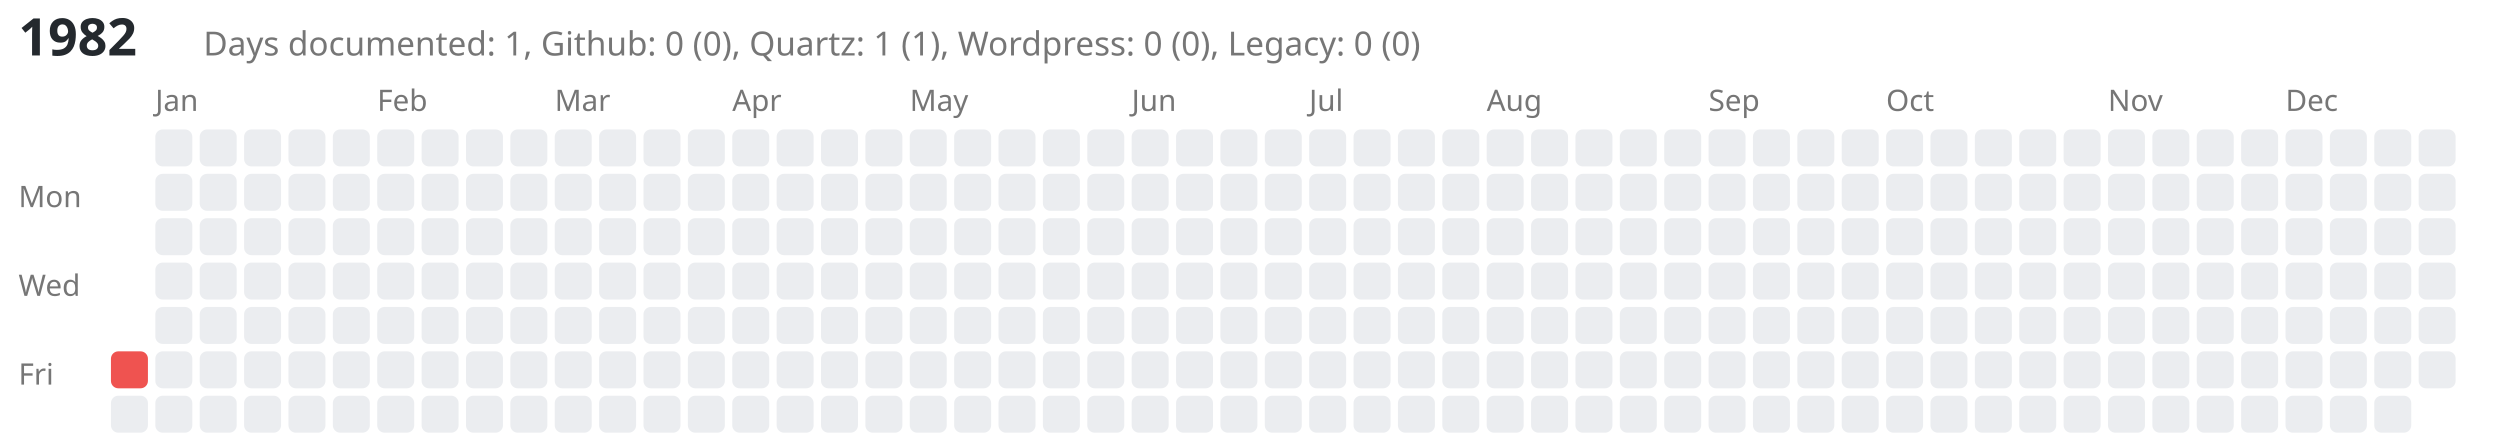
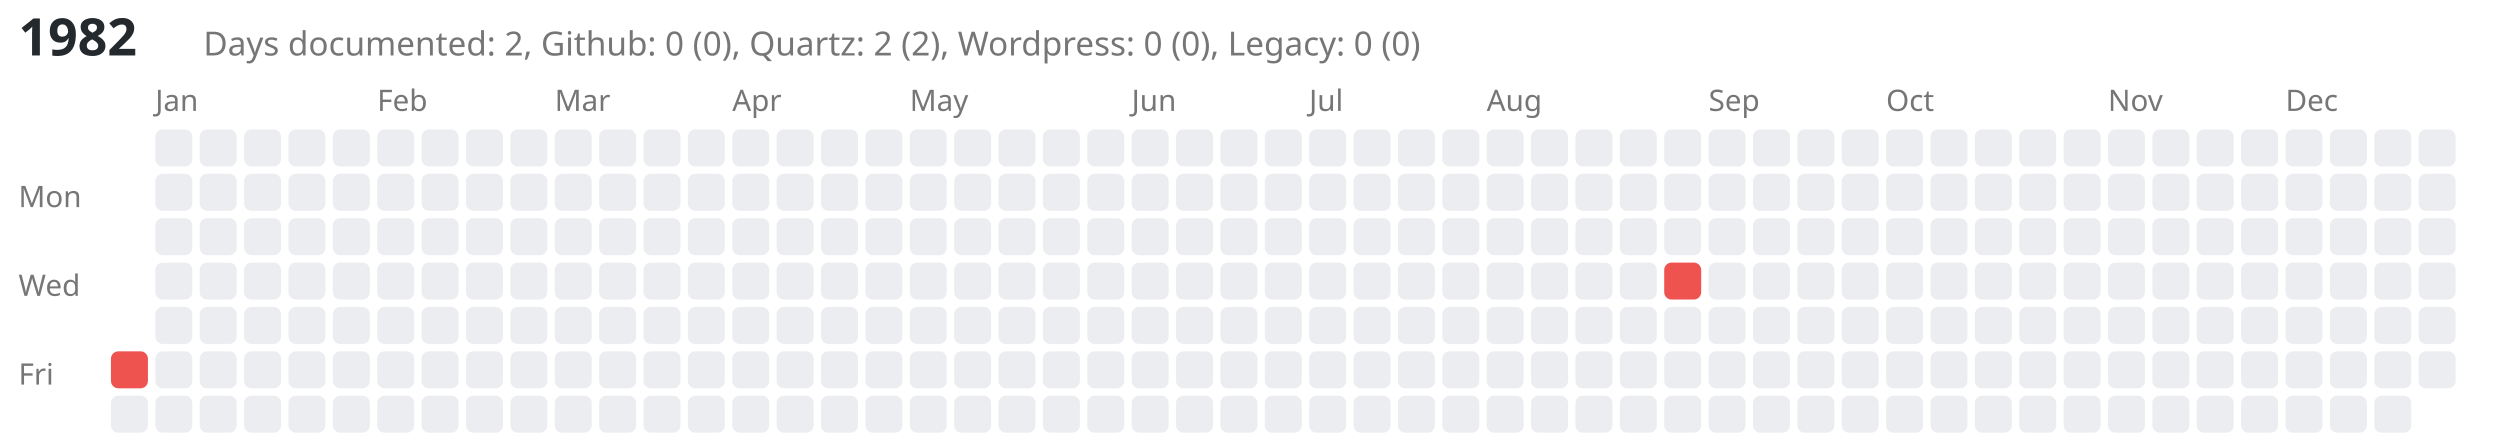
<svg xmlns="http://www.w3.org/2000/svg" viewBox="0 0 676 119" style="background-color: white;">
  <text x="5" y="15" font-family="sans-serif" font-size="14" font-weight="bold" fill="#24292e">1982</text>
-   <text x="55" y="15" font-family="sans-serif" font-size="9" fill="#767676">Days documented: 1, Github: 0 (0), Quartz: 1 (1), Wordpress: 0 (0), Legacy: 0 (0)</text>
+   <text x="55" y="15" font-family="sans-serif" font-size="9" fill="#767676">Days documented: 2, Github: 0 (0), Quartz: 2 (2), Wordpress: 0 (0), Legacy: 0 (0)</text>
  <text x="5" y="56" font-family="sans-serif" font-size="8" fill="#767676">Mon</text>
  <text x="5" y="80" font-family="sans-serif" font-size="8" fill="#767676">Wed</text>
  <text x="5" y="104" font-family="sans-serif" font-size="8" fill="#767676">Fri</text>
  <a href="https://kreier.github.io/quartz/Diary/1982">
    <rect class="day-cell" data-date="1982-01-01" x="30" y="95" width="10" height="10" fill="#ef5350" rx="2" ry="2" />
  </a>
  <rect class="day-cell" data-date="1982-01-02" x="30" y="107" width="10" height="10" fill="#ebedf0" rx="2" ry="2" />
  <text x="42" y="30" font-family="sans-serif" font-size="8" fill="#767676">Jan</text>
  <rect class="day-cell" data-date="1982-01-03" x="42" y="35" width="10" height="10" fill="#ebedf0" rx="2" ry="2" />
  <rect class="day-cell" data-date="1982-01-04" x="42" y="47" width="10" height="10" fill="#ebedf0" rx="2" ry="2" />
  <rect class="day-cell" data-date="1982-01-05" x="42" y="59" width="10" height="10" fill="#ebedf0" rx="2" ry="2" />
  <rect class="day-cell" data-date="1982-01-06" x="42" y="71" width="10" height="10" fill="#ebedf0" rx="2" ry="2" />
  <rect class="day-cell" data-date="1982-01-07" x="42" y="83" width="10" height="10" fill="#ebedf0" rx="2" ry="2" />
  <rect class="day-cell" data-date="1982-01-08" x="42" y="95" width="10" height="10" fill="#ebedf0" rx="2" ry="2" />
  <rect class="day-cell" data-date="1982-01-09" x="42" y="107" width="10" height="10" fill="#ebedf0" rx="2" ry="2" />
  <rect class="day-cell" data-date="1982-01-10" x="54" y="35" width="10" height="10" fill="#ebedf0" rx="2" ry="2" />
  <rect class="day-cell" data-date="1982-01-11" x="54" y="47" width="10" height="10" fill="#ebedf0" rx="2" ry="2" />
  <rect class="day-cell" data-date="1982-01-12" x="54" y="59" width="10" height="10" fill="#ebedf0" rx="2" ry="2" />
  <rect class="day-cell" data-date="1982-01-13" x="54" y="71" width="10" height="10" fill="#ebedf0" rx="2" ry="2" />
  <rect class="day-cell" data-date="1982-01-14" x="54" y="83" width="10" height="10" fill="#ebedf0" rx="2" ry="2" />
  <rect class="day-cell" data-date="1982-01-15" x="54" y="95" width="10" height="10" fill="#ebedf0" rx="2" ry="2" />
  <rect class="day-cell" data-date="1982-01-16" x="54" y="107" width="10" height="10" fill="#ebedf0" rx="2" ry="2" />
  <rect class="day-cell" data-date="1982-01-17" x="66" y="35" width="10" height="10" fill="#ebedf0" rx="2" ry="2" />
  <rect class="day-cell" data-date="1982-01-18" x="66" y="47" width="10" height="10" fill="#ebedf0" rx="2" ry="2" />
  <rect class="day-cell" data-date="1982-01-19" x="66" y="59" width="10" height="10" fill="#ebedf0" rx="2" ry="2" />
  <rect class="day-cell" data-date="1982-01-20" x="66" y="71" width="10" height="10" fill="#ebedf0" rx="2" ry="2" />
  <rect class="day-cell" data-date="1982-01-21" x="66" y="83" width="10" height="10" fill="#ebedf0" rx="2" ry="2" />
  <rect class="day-cell" data-date="1982-01-22" x="66" y="95" width="10" height="10" fill="#ebedf0" rx="2" ry="2" />
  <rect class="day-cell" data-date="1982-01-23" x="66" y="107" width="10" height="10" fill="#ebedf0" rx="2" ry="2" />
  <rect class="day-cell" data-date="1982-01-24" x="78" y="35" width="10" height="10" fill="#ebedf0" rx="2" ry="2" />
  <rect class="day-cell" data-date="1982-01-25" x="78" y="47" width="10" height="10" fill="#ebedf0" rx="2" ry="2" />
  <rect class="day-cell" data-date="1982-01-26" x="78" y="59" width="10" height="10" fill="#ebedf0" rx="2" ry="2" />
  <rect class="day-cell" data-date="1982-01-27" x="78" y="71" width="10" height="10" fill="#ebedf0" rx="2" ry="2" />
  <rect class="day-cell" data-date="1982-01-28" x="78" y="83" width="10" height="10" fill="#ebedf0" rx="2" ry="2" />
  <rect class="day-cell" data-date="1982-01-29" x="78" y="95" width="10" height="10" fill="#ebedf0" rx="2" ry="2" />
  <rect class="day-cell" data-date="1982-01-30" x="78" y="107" width="10" height="10" fill="#ebedf0" rx="2" ry="2" />
  <rect class="day-cell" data-date="1982-01-31" x="90" y="35" width="10" height="10" fill="#ebedf0" rx="2" ry="2" />
  <rect class="day-cell" data-date="1982-02-01" x="90" y="47" width="10" height="10" fill="#ebedf0" rx="2" ry="2" />
  <rect class="day-cell" data-date="1982-02-02" x="90" y="59" width="10" height="10" fill="#ebedf0" rx="2" ry="2" />
  <rect class="day-cell" data-date="1982-02-03" x="90" y="71" width="10" height="10" fill="#ebedf0" rx="2" ry="2" />
  <rect class="day-cell" data-date="1982-02-04" x="90" y="83" width="10" height="10" fill="#ebedf0" rx="2" ry="2" />
  <rect class="day-cell" data-date="1982-02-05" x="90" y="95" width="10" height="10" fill="#ebedf0" rx="2" ry="2" />
  <rect class="day-cell" data-date="1982-02-06" x="90" y="107" width="10" height="10" fill="#ebedf0" rx="2" ry="2" />
  <text x="102" y="30" font-family="sans-serif" font-size="8" fill="#767676">Feb</text>
  <rect class="day-cell" data-date="1982-02-07" x="102" y="35" width="10" height="10" fill="#ebedf0" rx="2" ry="2" />
  <rect class="day-cell" data-date="1982-02-08" x="102" y="47" width="10" height="10" fill="#ebedf0" rx="2" ry="2" />
  <rect class="day-cell" data-date="1982-02-09" x="102" y="59" width="10" height="10" fill="#ebedf0" rx="2" ry="2" />
  <rect class="day-cell" data-date="1982-02-10" x="102" y="71" width="10" height="10" fill="#ebedf0" rx="2" ry="2" />
  <rect class="day-cell" data-date="1982-02-11" x="102" y="83" width="10" height="10" fill="#ebedf0" rx="2" ry="2" />
  <rect class="day-cell" data-date="1982-02-12" x="102" y="95" width="10" height="10" fill="#ebedf0" rx="2" ry="2" />
  <rect class="day-cell" data-date="1982-02-13" x="102" y="107" width="10" height="10" fill="#ebedf0" rx="2" ry="2" />
  <rect class="day-cell" data-date="1982-02-14" x="114" y="35" width="10" height="10" fill="#ebedf0" rx="2" ry="2" />
  <rect class="day-cell" data-date="1982-02-15" x="114" y="47" width="10" height="10" fill="#ebedf0" rx="2" ry="2" />
  <rect class="day-cell" data-date="1982-02-16" x="114" y="59" width="10" height="10" fill="#ebedf0" rx="2" ry="2" />
  <rect class="day-cell" data-date="1982-02-17" x="114" y="71" width="10" height="10" fill="#ebedf0" rx="2" ry="2" />
  <rect class="day-cell" data-date="1982-02-18" x="114" y="83" width="10" height="10" fill="#ebedf0" rx="2" ry="2" />
  <rect class="day-cell" data-date="1982-02-19" x="114" y="95" width="10" height="10" fill="#ebedf0" rx="2" ry="2" />
  <rect class="day-cell" data-date="1982-02-20" x="114" y="107" width="10" height="10" fill="#ebedf0" rx="2" ry="2" />
  <rect class="day-cell" data-date="1982-02-21" x="126" y="35" width="10" height="10" fill="#ebedf0" rx="2" ry="2" />
  <rect class="day-cell" data-date="1982-02-22" x="126" y="47" width="10" height="10" fill="#ebedf0" rx="2" ry="2" />
  <rect class="day-cell" data-date="1982-02-23" x="126" y="59" width="10" height="10" fill="#ebedf0" rx="2" ry="2" />
  <rect class="day-cell" data-date="1982-02-24" x="126" y="71" width="10" height="10" fill="#ebedf0" rx="2" ry="2" />
  <rect class="day-cell" data-date="1982-02-25" x="126" y="83" width="10" height="10" fill="#ebedf0" rx="2" ry="2" />
  <rect class="day-cell" data-date="1982-02-26" x="126" y="95" width="10" height="10" fill="#ebedf0" rx="2" ry="2" />
  <rect class="day-cell" data-date="1982-02-27" x="126" y="107" width="10" height="10" fill="#ebedf0" rx="2" ry="2" />
  <rect class="day-cell" data-date="1982-02-28" x="138" y="35" width="10" height="10" fill="#ebedf0" rx="2" ry="2" />
  <rect class="day-cell" data-date="1982-03-01" x="138" y="47" width="10" height="10" fill="#ebedf0" rx="2" ry="2" />
  <rect class="day-cell" data-date="1982-03-02" x="138" y="59" width="10" height="10" fill="#ebedf0" rx="2" ry="2" />
  <rect class="day-cell" data-date="1982-03-03" x="138" y="71" width="10" height="10" fill="#ebedf0" rx="2" ry="2" />
  <rect class="day-cell" data-date="1982-03-04" x="138" y="83" width="10" height="10" fill="#ebedf0" rx="2" ry="2" />
  <rect class="day-cell" data-date="1982-03-05" x="138" y="95" width="10" height="10" fill="#ebedf0" rx="2" ry="2" />
  <rect class="day-cell" data-date="1982-03-06" x="138" y="107" width="10" height="10" fill="#ebedf0" rx="2" ry="2" />
  <text x="150" y="30" font-family="sans-serif" font-size="8" fill="#767676">Mar</text>
  <rect class="day-cell" data-date="1982-03-07" x="150" y="35" width="10" height="10" fill="#ebedf0" rx="2" ry="2" />
  <rect class="day-cell" data-date="1982-03-08" x="150" y="47" width="10" height="10" fill="#ebedf0" rx="2" ry="2" />
  <rect class="day-cell" data-date="1982-03-09" x="150" y="59" width="10" height="10" fill="#ebedf0" rx="2" ry="2" />
  <rect class="day-cell" data-date="1982-03-10" x="150" y="71" width="10" height="10" fill="#ebedf0" rx="2" ry="2" />
  <rect class="day-cell" data-date="1982-03-11" x="150" y="83" width="10" height="10" fill="#ebedf0" rx="2" ry="2" />
  <rect class="day-cell" data-date="1982-03-12" x="150" y="95" width="10" height="10" fill="#ebedf0" rx="2" ry="2" />
  <rect class="day-cell" data-date="1982-03-13" x="150" y="107" width="10" height="10" fill="#ebedf0" rx="2" ry="2" />
  <rect class="day-cell" data-date="1982-03-14" x="162" y="35" width="10" height="10" fill="#ebedf0" rx="2" ry="2" />
  <rect class="day-cell" data-date="1982-03-15" x="162" y="47" width="10" height="10" fill="#ebedf0" rx="2" ry="2" />
  <rect class="day-cell" data-date="1982-03-16" x="162" y="59" width="10" height="10" fill="#ebedf0" rx="2" ry="2" />
  <rect class="day-cell" data-date="1982-03-17" x="162" y="71" width="10" height="10" fill="#ebedf0" rx="2" ry="2" />
  <rect class="day-cell" data-date="1982-03-18" x="162" y="83" width="10" height="10" fill="#ebedf0" rx="2" ry="2" />
  <rect class="day-cell" data-date="1982-03-19" x="162" y="95" width="10" height="10" fill="#ebedf0" rx="2" ry="2" />
  <rect class="day-cell" data-date="1982-03-20" x="162" y="107" width="10" height="10" fill="#ebedf0" rx="2" ry="2" />
  <rect class="day-cell" data-date="1982-03-21" x="174" y="35" width="10" height="10" fill="#ebedf0" rx="2" ry="2" />
  <rect class="day-cell" data-date="1982-03-22" x="174" y="47" width="10" height="10" fill="#ebedf0" rx="2" ry="2" />
  <rect class="day-cell" data-date="1982-03-23" x="174" y="59" width="10" height="10" fill="#ebedf0" rx="2" ry="2" />
  <rect class="day-cell" data-date="1982-03-24" x="174" y="71" width="10" height="10" fill="#ebedf0" rx="2" ry="2" />
  <rect class="day-cell" data-date="1982-03-25" x="174" y="83" width="10" height="10" fill="#ebedf0" rx="2" ry="2" />
  <rect class="day-cell" data-date="1982-03-26" x="174" y="95" width="10" height="10" fill="#ebedf0" rx="2" ry="2" />
  <rect class="day-cell" data-date="1982-03-27" x="174" y="107" width="10" height="10" fill="#ebedf0" rx="2" ry="2" />
  <rect class="day-cell" data-date="1982-03-28" x="186" y="35" width="10" height="10" fill="#ebedf0" rx="2" ry="2" />
  <rect class="day-cell" data-date="1982-03-29" x="186" y="47" width="10" height="10" fill="#ebedf0" rx="2" ry="2" />
  <rect class="day-cell" data-date="1982-03-30" x="186" y="59" width="10" height="10" fill="#ebedf0" rx="2" ry="2" />
  <rect class="day-cell" data-date="1982-03-31" x="186" y="71" width="10" height="10" fill="#ebedf0" rx="2" ry="2" />
  <rect class="day-cell" data-date="1982-04-01" x="186" y="83" width="10" height="10" fill="#ebedf0" rx="2" ry="2" />
  <rect class="day-cell" data-date="1982-04-02" x="186" y="95" width="10" height="10" fill="#ebedf0" rx="2" ry="2" />
  <rect class="day-cell" data-date="1982-04-03" x="186" y="107" width="10" height="10" fill="#ebedf0" rx="2" ry="2" />
  <text x="198" y="30" font-family="sans-serif" font-size="8" fill="#767676">Apr</text>
  <rect class="day-cell" data-date="1982-04-04" x="198" y="35" width="10" height="10" fill="#ebedf0" rx="2" ry="2" />
  <rect class="day-cell" data-date="1982-04-05" x="198" y="47" width="10" height="10" fill="#ebedf0" rx="2" ry="2" />
  <rect class="day-cell" data-date="1982-04-06" x="198" y="59" width="10" height="10" fill="#ebedf0" rx="2" ry="2" />
  <rect class="day-cell" data-date="1982-04-07" x="198" y="71" width="10" height="10" fill="#ebedf0" rx="2" ry="2" />
  <rect class="day-cell" data-date="1982-04-08" x="198" y="83" width="10" height="10" fill="#ebedf0" rx="2" ry="2" />
  <rect class="day-cell" data-date="1982-04-09" x="198" y="95" width="10" height="10" fill="#ebedf0" rx="2" ry="2" />
  <rect class="day-cell" data-date="1982-04-10" x="198" y="107" width="10" height="10" fill="#ebedf0" rx="2" ry="2" />
  <rect class="day-cell" data-date="1982-04-11" x="210" y="35" width="10" height="10" fill="#ebedf0" rx="2" ry="2" />
  <rect class="day-cell" data-date="1982-04-12" x="210" y="47" width="10" height="10" fill="#ebedf0" rx="2" ry="2" />
  <rect class="day-cell" data-date="1982-04-13" x="210" y="59" width="10" height="10" fill="#ebedf0" rx="2" ry="2" />
  <rect class="day-cell" data-date="1982-04-14" x="210" y="71" width="10" height="10" fill="#ebedf0" rx="2" ry="2" />
  <rect class="day-cell" data-date="1982-04-15" x="210" y="83" width="10" height="10" fill="#ebedf0" rx="2" ry="2" />
  <rect class="day-cell" data-date="1982-04-16" x="210" y="95" width="10" height="10" fill="#ebedf0" rx="2" ry="2" />
  <rect class="day-cell" data-date="1982-04-17" x="210" y="107" width="10" height="10" fill="#ebedf0" rx="2" ry="2" />
  <rect class="day-cell" data-date="1982-04-18" x="222" y="35" width="10" height="10" fill="#ebedf0" rx="2" ry="2" />
  <rect class="day-cell" data-date="1982-04-19" x="222" y="47" width="10" height="10" fill="#ebedf0" rx="2" ry="2" />
  <rect class="day-cell" data-date="1982-04-20" x="222" y="59" width="10" height="10" fill="#ebedf0" rx="2" ry="2" />
  <rect class="day-cell" data-date="1982-04-21" x="222" y="71" width="10" height="10" fill="#ebedf0" rx="2" ry="2" />
  <rect class="day-cell" data-date="1982-04-22" x="222" y="83" width="10" height="10" fill="#ebedf0" rx="2" ry="2" />
  <rect class="day-cell" data-date="1982-04-23" x="222" y="95" width="10" height="10" fill="#ebedf0" rx="2" ry="2" />
  <rect class="day-cell" data-date="1982-04-24" x="222" y="107" width="10" height="10" fill="#ebedf0" rx="2" ry="2" />
  <rect class="day-cell" data-date="1982-04-25" x="234" y="35" width="10" height="10" fill="#ebedf0" rx="2" ry="2" />
  <rect class="day-cell" data-date="1982-04-26" x="234" y="47" width="10" height="10" fill="#ebedf0" rx="2" ry="2" />
  <rect class="day-cell" data-date="1982-04-27" x="234" y="59" width="10" height="10" fill="#ebedf0" rx="2" ry="2" />
  <rect class="day-cell" data-date="1982-04-28" x="234" y="71" width="10" height="10" fill="#ebedf0" rx="2" ry="2" />
  <rect class="day-cell" data-date="1982-04-29" x="234" y="83" width="10" height="10" fill="#ebedf0" rx="2" ry="2" />
  <rect class="day-cell" data-date="1982-04-30" x="234" y="95" width="10" height="10" fill="#ebedf0" rx="2" ry="2" />
  <rect class="day-cell" data-date="1982-05-01" x="234" y="107" width="10" height="10" fill="#ebedf0" rx="2" ry="2" />
  <text x="246" y="30" font-family="sans-serif" font-size="8" fill="#767676">May</text>
  <rect class="day-cell" data-date="1982-05-02" x="246" y="35" width="10" height="10" fill="#ebedf0" rx="2" ry="2" />
  <rect class="day-cell" data-date="1982-05-03" x="246" y="47" width="10" height="10" fill="#ebedf0" rx="2" ry="2" />
  <rect class="day-cell" data-date="1982-05-04" x="246" y="59" width="10" height="10" fill="#ebedf0" rx="2" ry="2" />
  <rect class="day-cell" data-date="1982-05-05" x="246" y="71" width="10" height="10" fill="#ebedf0" rx="2" ry="2" />
  <rect class="day-cell" data-date="1982-05-06" x="246" y="83" width="10" height="10" fill="#ebedf0" rx="2" ry="2" />
  <rect class="day-cell" data-date="1982-05-07" x="246" y="95" width="10" height="10" fill="#ebedf0" rx="2" ry="2" />
  <rect class="day-cell" data-date="1982-05-08" x="246" y="107" width="10" height="10" fill="#ebedf0" rx="2" ry="2" />
  <rect class="day-cell" data-date="1982-05-09" x="258" y="35" width="10" height="10" fill="#ebedf0" rx="2" ry="2" />
  <rect class="day-cell" data-date="1982-05-10" x="258" y="47" width="10" height="10" fill="#ebedf0" rx="2" ry="2" />
  <rect class="day-cell" data-date="1982-05-11" x="258" y="59" width="10" height="10" fill="#ebedf0" rx="2" ry="2" />
  <rect class="day-cell" data-date="1982-05-12" x="258" y="71" width="10" height="10" fill="#ebedf0" rx="2" ry="2" />
  <rect class="day-cell" data-date="1982-05-13" x="258" y="83" width="10" height="10" fill="#ebedf0" rx="2" ry="2" />
  <rect class="day-cell" data-date="1982-05-14" x="258" y="95" width="10" height="10" fill="#ebedf0" rx="2" ry="2" />
  <rect class="day-cell" data-date="1982-05-15" x="258" y="107" width="10" height="10" fill="#ebedf0" rx="2" ry="2" />
  <rect class="day-cell" data-date="1982-05-16" x="270" y="35" width="10" height="10" fill="#ebedf0" rx="2" ry="2" />
  <rect class="day-cell" data-date="1982-05-17" x="270" y="47" width="10" height="10" fill="#ebedf0" rx="2" ry="2" />
  <rect class="day-cell" data-date="1982-05-18" x="270" y="59" width="10" height="10" fill="#ebedf0" rx="2" ry="2" />
  <rect class="day-cell" data-date="1982-05-19" x="270" y="71" width="10" height="10" fill="#ebedf0" rx="2" ry="2" />
  <rect class="day-cell" data-date="1982-05-20" x="270" y="83" width="10" height="10" fill="#ebedf0" rx="2" ry="2" />
  <rect class="day-cell" data-date="1982-05-21" x="270" y="95" width="10" height="10" fill="#ebedf0" rx="2" ry="2" />
  <rect class="day-cell" data-date="1982-05-22" x="270" y="107" width="10" height="10" fill="#ebedf0" rx="2" ry="2" />
  <rect class="day-cell" data-date="1982-05-23" x="282" y="35" width="10" height="10" fill="#ebedf0" rx="2" ry="2" />
  <rect class="day-cell" data-date="1982-05-24" x="282" y="47" width="10" height="10" fill="#ebedf0" rx="2" ry="2" />
  <rect class="day-cell" data-date="1982-05-25" x="282" y="59" width="10" height="10" fill="#ebedf0" rx="2" ry="2" />
  <rect class="day-cell" data-date="1982-05-26" x="282" y="71" width="10" height="10" fill="#ebedf0" rx="2" ry="2" />
  <rect class="day-cell" data-date="1982-05-27" x="282" y="83" width="10" height="10" fill="#ebedf0" rx="2" ry="2" />
  <rect class="day-cell" data-date="1982-05-28" x="282" y="95" width="10" height="10" fill="#ebedf0" rx="2" ry="2" />
  <rect class="day-cell" data-date="1982-05-29" x="282" y="107" width="10" height="10" fill="#ebedf0" rx="2" ry="2" />
  <rect class="day-cell" data-date="1982-05-30" x="294" y="35" width="10" height="10" fill="#ebedf0" rx="2" ry="2" />
  <rect class="day-cell" data-date="1982-05-31" x="294" y="47" width="10" height="10" fill="#ebedf0" rx="2" ry="2" />
  <rect class="day-cell" data-date="1982-06-01" x="294" y="59" width="10" height="10" fill="#ebedf0" rx="2" ry="2" />
  <rect class="day-cell" data-date="1982-06-02" x="294" y="71" width="10" height="10" fill="#ebedf0" rx="2" ry="2" />
  <rect class="day-cell" data-date="1982-06-03" x="294" y="83" width="10" height="10" fill="#ebedf0" rx="2" ry="2" />
  <rect class="day-cell" data-date="1982-06-04" x="294" y="95" width="10" height="10" fill="#ebedf0" rx="2" ry="2" />
  <rect class="day-cell" data-date="1982-06-05" x="294" y="107" width="10" height="10" fill="#ebedf0" rx="2" ry="2" />
  <text x="306" y="30" font-family="sans-serif" font-size="8" fill="#767676">Jun</text>
  <rect class="day-cell" data-date="1982-06-06" x="306" y="35" width="10" height="10" fill="#ebedf0" rx="2" ry="2" />
  <rect class="day-cell" data-date="1982-06-07" x="306" y="47" width="10" height="10" fill="#ebedf0" rx="2" ry="2" />
  <rect class="day-cell" data-date="1982-06-08" x="306" y="59" width="10" height="10" fill="#ebedf0" rx="2" ry="2" />
  <rect class="day-cell" data-date="1982-06-09" x="306" y="71" width="10" height="10" fill="#ebedf0" rx="2" ry="2" />
  <rect class="day-cell" data-date="1982-06-10" x="306" y="83" width="10" height="10" fill="#ebedf0" rx="2" ry="2" />
  <rect class="day-cell" data-date="1982-06-11" x="306" y="95" width="10" height="10" fill="#ebedf0" rx="2" ry="2" />
  <rect class="day-cell" data-date="1982-06-12" x="306" y="107" width="10" height="10" fill="#ebedf0" rx="2" ry="2" />
  <rect class="day-cell" data-date="1982-06-13" x="318" y="35" width="10" height="10" fill="#ebedf0" rx="2" ry="2" />
  <rect class="day-cell" data-date="1982-06-14" x="318" y="47" width="10" height="10" fill="#ebedf0" rx="2" ry="2" />
  <rect class="day-cell" data-date="1982-06-15" x="318" y="59" width="10" height="10" fill="#ebedf0" rx="2" ry="2" />
  <rect class="day-cell" data-date="1982-06-16" x="318" y="71" width="10" height="10" fill="#ebedf0" rx="2" ry="2" />
  <rect class="day-cell" data-date="1982-06-17" x="318" y="83" width="10" height="10" fill="#ebedf0" rx="2" ry="2" />
  <rect class="day-cell" data-date="1982-06-18" x="318" y="95" width="10" height="10" fill="#ebedf0" rx="2" ry="2" />
  <rect class="day-cell" data-date="1982-06-19" x="318" y="107" width="10" height="10" fill="#ebedf0" rx="2" ry="2" />
  <rect class="day-cell" data-date="1982-06-20" x="330" y="35" width="10" height="10" fill="#ebedf0" rx="2" ry="2" />
  <rect class="day-cell" data-date="1982-06-21" x="330" y="47" width="10" height="10" fill="#ebedf0" rx="2" ry="2" />
  <rect class="day-cell" data-date="1982-06-22" x="330" y="59" width="10" height="10" fill="#ebedf0" rx="2" ry="2" />
  <rect class="day-cell" data-date="1982-06-23" x="330" y="71" width="10" height="10" fill="#ebedf0" rx="2" ry="2" />
  <rect class="day-cell" data-date="1982-06-24" x="330" y="83" width="10" height="10" fill="#ebedf0" rx="2" ry="2" />
  <rect class="day-cell" data-date="1982-06-25" x="330" y="95" width="10" height="10" fill="#ebedf0" rx="2" ry="2" />
  <rect class="day-cell" data-date="1982-06-26" x="330" y="107" width="10" height="10" fill="#ebedf0" rx="2" ry="2" />
  <rect class="day-cell" data-date="1982-06-27" x="342" y="35" width="10" height="10" fill="#ebedf0" rx="2" ry="2" />
  <rect class="day-cell" data-date="1982-06-28" x="342" y="47" width="10" height="10" fill="#ebedf0" rx="2" ry="2" />
  <rect class="day-cell" data-date="1982-06-29" x="342" y="59" width="10" height="10" fill="#ebedf0" rx="2" ry="2" />
  <rect class="day-cell" data-date="1982-06-30" x="342" y="71" width="10" height="10" fill="#ebedf0" rx="2" ry="2" />
  <rect class="day-cell" data-date="1982-07-01" x="342" y="83" width="10" height="10" fill="#ebedf0" rx="2" ry="2" />
  <rect class="day-cell" data-date="1982-07-02" x="342" y="95" width="10" height="10" fill="#ebedf0" rx="2" ry="2" />
  <rect class="day-cell" data-date="1982-07-03" x="342" y="107" width="10" height="10" fill="#ebedf0" rx="2" ry="2" />
  <text x="354" y="30" font-family="sans-serif" font-size="8" fill="#767676">Jul</text>
  <rect class="day-cell" data-date="1982-07-04" x="354" y="35" width="10" height="10" fill="#ebedf0" rx="2" ry="2" />
  <rect class="day-cell" data-date="1982-07-05" x="354" y="47" width="10" height="10" fill="#ebedf0" rx="2" ry="2" />
  <rect class="day-cell" data-date="1982-07-06" x="354" y="59" width="10" height="10" fill="#ebedf0" rx="2" ry="2" />
  <rect class="day-cell" data-date="1982-07-07" x="354" y="71" width="10" height="10" fill="#ebedf0" rx="2" ry="2" />
  <rect class="day-cell" data-date="1982-07-08" x="354" y="83" width="10" height="10" fill="#ebedf0" rx="2" ry="2" />
  <rect class="day-cell" data-date="1982-07-09" x="354" y="95" width="10" height="10" fill="#ebedf0" rx="2" ry="2" />
  <rect class="day-cell" data-date="1982-07-10" x="354" y="107" width="10" height="10" fill="#ebedf0" rx="2" ry="2" />
  <rect class="day-cell" data-date="1982-07-11" x="366" y="35" width="10" height="10" fill="#ebedf0" rx="2" ry="2" />
  <rect class="day-cell" data-date="1982-07-12" x="366" y="47" width="10" height="10" fill="#ebedf0" rx="2" ry="2" />
  <rect class="day-cell" data-date="1982-07-13" x="366" y="59" width="10" height="10" fill="#ebedf0" rx="2" ry="2" />
  <rect class="day-cell" data-date="1982-07-14" x="366" y="71" width="10" height="10" fill="#ebedf0" rx="2" ry="2" />
  <rect class="day-cell" data-date="1982-07-15" x="366" y="83" width="10" height="10" fill="#ebedf0" rx="2" ry="2" />
  <rect class="day-cell" data-date="1982-07-16" x="366" y="95" width="10" height="10" fill="#ebedf0" rx="2" ry="2" />
  <rect class="day-cell" data-date="1982-07-17" x="366" y="107" width="10" height="10" fill="#ebedf0" rx="2" ry="2" />
  <rect class="day-cell" data-date="1982-07-18" x="378" y="35" width="10" height="10" fill="#ebedf0" rx="2" ry="2" />
  <rect class="day-cell" data-date="1982-07-19" x="378" y="47" width="10" height="10" fill="#ebedf0" rx="2" ry="2" />
  <rect class="day-cell" data-date="1982-07-20" x="378" y="59" width="10" height="10" fill="#ebedf0" rx="2" ry="2" />
  <rect class="day-cell" data-date="1982-07-21" x="378" y="71" width="10" height="10" fill="#ebedf0" rx="2" ry="2" />
  <rect class="day-cell" data-date="1982-07-22" x="378" y="83" width="10" height="10" fill="#ebedf0" rx="2" ry="2" />
  <rect class="day-cell" data-date="1982-07-23" x="378" y="95" width="10" height="10" fill="#ebedf0" rx="2" ry="2" />
  <rect class="day-cell" data-date="1982-07-24" x="378" y="107" width="10" height="10" fill="#ebedf0" rx="2" ry="2" />
  <rect class="day-cell" data-date="1982-07-25" x="390" y="35" width="10" height="10" fill="#ebedf0" rx="2" ry="2" />
  <rect class="day-cell" data-date="1982-07-26" x="390" y="47" width="10" height="10" fill="#ebedf0" rx="2" ry="2" />
  <rect class="day-cell" data-date="1982-07-27" x="390" y="59" width="10" height="10" fill="#ebedf0" rx="2" ry="2" />
  <rect class="day-cell" data-date="1982-07-28" x="390" y="71" width="10" height="10" fill="#ebedf0" rx="2" ry="2" />
  <rect class="day-cell" data-date="1982-07-29" x="390" y="83" width="10" height="10" fill="#ebedf0" rx="2" ry="2" />
  <rect class="day-cell" data-date="1982-07-30" x="390" y="95" width="10" height="10" fill="#ebedf0" rx="2" ry="2" />
  <rect class="day-cell" data-date="1982-07-31" x="390" y="107" width="10" height="10" fill="#ebedf0" rx="2" ry="2" />
  <text x="402" y="30" font-family="sans-serif" font-size="8" fill="#767676">Aug</text>
  <rect class="day-cell" data-date="1982-08-01" x="402" y="35" width="10" height="10" fill="#ebedf0" rx="2" ry="2" />
  <rect class="day-cell" data-date="1982-08-02" x="402" y="47" width="10" height="10" fill="#ebedf0" rx="2" ry="2" />
  <rect class="day-cell" data-date="1982-08-03" x="402" y="59" width="10" height="10" fill="#ebedf0" rx="2" ry="2" />
  <rect class="day-cell" data-date="1982-08-04" x="402" y="71" width="10" height="10" fill="#ebedf0" rx="2" ry="2" />
  <rect class="day-cell" data-date="1982-08-05" x="402" y="83" width="10" height="10" fill="#ebedf0" rx="2" ry="2" />
  <rect class="day-cell" data-date="1982-08-06" x="402" y="95" width="10" height="10" fill="#ebedf0" rx="2" ry="2" />
  <rect class="day-cell" data-date="1982-08-07" x="402" y="107" width="10" height="10" fill="#ebedf0" rx="2" ry="2" />
  <rect class="day-cell" data-date="1982-08-08" x="414" y="35" width="10" height="10" fill="#ebedf0" rx="2" ry="2" />
  <rect class="day-cell" data-date="1982-08-09" x="414" y="47" width="10" height="10" fill="#ebedf0" rx="2" ry="2" />
  <rect class="day-cell" data-date="1982-08-10" x="414" y="59" width="10" height="10" fill="#ebedf0" rx="2" ry="2" />
  <rect class="day-cell" data-date="1982-08-11" x="414" y="71" width="10" height="10" fill="#ebedf0" rx="2" ry="2" />
  <rect class="day-cell" data-date="1982-08-12" x="414" y="83" width="10" height="10" fill="#ebedf0" rx="2" ry="2" />
  <rect class="day-cell" data-date="1982-08-13" x="414" y="95" width="10" height="10" fill="#ebedf0" rx="2" ry="2" />
  <rect class="day-cell" data-date="1982-08-14" x="414" y="107" width="10" height="10" fill="#ebedf0" rx="2" ry="2" />
  <rect class="day-cell" data-date="1982-08-15" x="426" y="35" width="10" height="10" fill="#ebedf0" rx="2" ry="2" />
  <rect class="day-cell" data-date="1982-08-16" x="426" y="47" width="10" height="10" fill="#ebedf0" rx="2" ry="2" />
  <rect class="day-cell" data-date="1982-08-17" x="426" y="59" width="10" height="10" fill="#ebedf0" rx="2" ry="2" />
  <rect class="day-cell" data-date="1982-08-18" x="426" y="71" width="10" height="10" fill="#ebedf0" rx="2" ry="2" />
  <rect class="day-cell" data-date="1982-08-19" x="426" y="83" width="10" height="10" fill="#ebedf0" rx="2" ry="2" />
  <rect class="day-cell" data-date="1982-08-20" x="426" y="95" width="10" height="10" fill="#ebedf0" rx="2" ry="2" />
  <rect class="day-cell" data-date="1982-08-21" x="426" y="107" width="10" height="10" fill="#ebedf0" rx="2" ry="2" />
  <rect class="day-cell" data-date="1982-08-22" x="438" y="35" width="10" height="10" fill="#ebedf0" rx="2" ry="2" />
  <rect class="day-cell" data-date="1982-08-23" x="438" y="47" width="10" height="10" fill="#ebedf0" rx="2" ry="2" />
  <rect class="day-cell" data-date="1982-08-24" x="438" y="59" width="10" height="10" fill="#ebedf0" rx="2" ry="2" />
  <rect class="day-cell" data-date="1982-08-25" x="438" y="71" width="10" height="10" fill="#ebedf0" rx="2" ry="2" />
  <rect class="day-cell" data-date="1982-08-26" x="438" y="83" width="10" height="10" fill="#ebedf0" rx="2" ry="2" />
  <rect class="day-cell" data-date="1982-08-27" x="438" y="95" width="10" height="10" fill="#ebedf0" rx="2" ry="2" />
  <rect class="day-cell" data-date="1982-08-28" x="438" y="107" width="10" height="10" fill="#ebedf0" rx="2" ry="2" />
  <rect class="day-cell" data-date="1982-08-29" x="450" y="35" width="10" height="10" fill="#ebedf0" rx="2" ry="2" />
  <rect class="day-cell" data-date="1982-08-30" x="450" y="47" width="10" height="10" fill="#ebedf0" rx="2" ry="2" />
  <rect class="day-cell" data-date="1982-08-31" x="450" y="59" width="10" height="10" fill="#ebedf0" rx="2" ry="2" />
-   <rect class="day-cell" data-date="1982-09-01" x="450" y="71" width="10" height="10" fill="#ebedf0" rx="2" ry="2" />
+   <a href="https://kreier.github.io/quartz/Blog/1982/09/Einschulung---First-day-of-school">
+     <rect class="day-cell" data-date="1982-09-01" x="450" y="71" width="10" height="10" fill="#ef5350" rx="2" ry="2" />
+   </a>
  <rect class="day-cell" data-date="1982-09-02" x="450" y="83" width="10" height="10" fill="#ebedf0" rx="2" ry="2" />
  <rect class="day-cell" data-date="1982-09-03" x="450" y="95" width="10" height="10" fill="#ebedf0" rx="2" ry="2" />
  <rect class="day-cell" data-date="1982-09-04" x="450" y="107" width="10" height="10" fill="#ebedf0" rx="2" ry="2" />
  <text x="462" y="30" font-family="sans-serif" font-size="8" fill="#767676">Sep</text>
  <rect class="day-cell" data-date="1982-09-05" x="462" y="35" width="10" height="10" fill="#ebedf0" rx="2" ry="2" />
  <rect class="day-cell" data-date="1982-09-06" x="462" y="47" width="10" height="10" fill="#ebedf0" rx="2" ry="2" />
  <rect class="day-cell" data-date="1982-09-07" x="462" y="59" width="10" height="10" fill="#ebedf0" rx="2" ry="2" />
  <rect class="day-cell" data-date="1982-09-08" x="462" y="71" width="10" height="10" fill="#ebedf0" rx="2" ry="2" />
  <rect class="day-cell" data-date="1982-09-09" x="462" y="83" width="10" height="10" fill="#ebedf0" rx="2" ry="2" />
  <rect class="day-cell" data-date="1982-09-10" x="462" y="95" width="10" height="10" fill="#ebedf0" rx="2" ry="2" />
  <rect class="day-cell" data-date="1982-09-11" x="462" y="107" width="10" height="10" fill="#ebedf0" rx="2" ry="2" />
  <rect class="day-cell" data-date="1982-09-12" x="474" y="35" width="10" height="10" fill="#ebedf0" rx="2" ry="2" />
  <rect class="day-cell" data-date="1982-09-13" x="474" y="47" width="10" height="10" fill="#ebedf0" rx="2" ry="2" />
  <rect class="day-cell" data-date="1982-09-14" x="474" y="59" width="10" height="10" fill="#ebedf0" rx="2" ry="2" />
  <rect class="day-cell" data-date="1982-09-15" x="474" y="71" width="10" height="10" fill="#ebedf0" rx="2" ry="2" />
  <rect class="day-cell" data-date="1982-09-16" x="474" y="83" width="10" height="10" fill="#ebedf0" rx="2" ry="2" />
  <rect class="day-cell" data-date="1982-09-17" x="474" y="95" width="10" height="10" fill="#ebedf0" rx="2" ry="2" />
  <rect class="day-cell" data-date="1982-09-18" x="474" y="107" width="10" height="10" fill="#ebedf0" rx="2" ry="2" />
  <rect class="day-cell" data-date="1982-09-19" x="486" y="35" width="10" height="10" fill="#ebedf0" rx="2" ry="2" />
  <rect class="day-cell" data-date="1982-09-20" x="486" y="47" width="10" height="10" fill="#ebedf0" rx="2" ry="2" />
  <rect class="day-cell" data-date="1982-09-21" x="486" y="59" width="10" height="10" fill="#ebedf0" rx="2" ry="2" />
  <rect class="day-cell" data-date="1982-09-22" x="486" y="71" width="10" height="10" fill="#ebedf0" rx="2" ry="2" />
  <rect class="day-cell" data-date="1982-09-23" x="486" y="83" width="10" height="10" fill="#ebedf0" rx="2" ry="2" />
  <rect class="day-cell" data-date="1982-09-24" x="486" y="95" width="10" height="10" fill="#ebedf0" rx="2" ry="2" />
  <rect class="day-cell" data-date="1982-09-25" x="486" y="107" width="10" height="10" fill="#ebedf0" rx="2" ry="2" />
  <rect class="day-cell" data-date="1982-09-26" x="498" y="35" width="10" height="10" fill="#ebedf0" rx="2" ry="2" />
  <rect class="day-cell" data-date="1982-09-27" x="498" y="47" width="10" height="10" fill="#ebedf0" rx="2" ry="2" />
  <rect class="day-cell" data-date="1982-09-28" x="498" y="59" width="10" height="10" fill="#ebedf0" rx="2" ry="2" />
  <rect class="day-cell" data-date="1982-09-29" x="498" y="71" width="10" height="10" fill="#ebedf0" rx="2" ry="2" />
  <rect class="day-cell" data-date="1982-09-30" x="498" y="83" width="10" height="10" fill="#ebedf0" rx="2" ry="2" />
  <rect class="day-cell" data-date="1982-10-01" x="498" y="95" width="10" height="10" fill="#ebedf0" rx="2" ry="2" />
  <rect class="day-cell" data-date="1982-10-02" x="498" y="107" width="10" height="10" fill="#ebedf0" rx="2" ry="2" />
  <text x="510" y="30" font-family="sans-serif" font-size="8" fill="#767676">Oct</text>
  <rect class="day-cell" data-date="1982-10-03" x="510" y="35" width="10" height="10" fill="#ebedf0" rx="2" ry="2" />
  <rect class="day-cell" data-date="1982-10-04" x="510" y="47" width="10" height="10" fill="#ebedf0" rx="2" ry="2" />
  <rect class="day-cell" data-date="1982-10-05" x="510" y="59" width="10" height="10" fill="#ebedf0" rx="2" ry="2" />
  <rect class="day-cell" data-date="1982-10-06" x="510" y="71" width="10" height="10" fill="#ebedf0" rx="2" ry="2" />
  <rect class="day-cell" data-date="1982-10-07" x="510" y="83" width="10" height="10" fill="#ebedf0" rx="2" ry="2" />
  <rect class="day-cell" data-date="1982-10-08" x="510" y="95" width="10" height="10" fill="#ebedf0" rx="2" ry="2" />
  <rect class="day-cell" data-date="1982-10-09" x="510" y="107" width="10" height="10" fill="#ebedf0" rx="2" ry="2" />
  <rect class="day-cell" data-date="1982-10-10" x="522" y="35" width="10" height="10" fill="#ebedf0" rx="2" ry="2" />
  <rect class="day-cell" data-date="1982-10-11" x="522" y="47" width="10" height="10" fill="#ebedf0" rx="2" ry="2" />
  <rect class="day-cell" data-date="1982-10-12" x="522" y="59" width="10" height="10" fill="#ebedf0" rx="2" ry="2" />
  <rect class="day-cell" data-date="1982-10-13" x="522" y="71" width="10" height="10" fill="#ebedf0" rx="2" ry="2" />
  <rect class="day-cell" data-date="1982-10-14" x="522" y="83" width="10" height="10" fill="#ebedf0" rx="2" ry="2" />
  <rect class="day-cell" data-date="1982-10-15" x="522" y="95" width="10" height="10" fill="#ebedf0" rx="2" ry="2" />
  <rect class="day-cell" data-date="1982-10-16" x="522" y="107" width="10" height="10" fill="#ebedf0" rx="2" ry="2" />
  <rect class="day-cell" data-date="1982-10-17" x="534" y="35" width="10" height="10" fill="#ebedf0" rx="2" ry="2" />
  <rect class="day-cell" data-date="1982-10-18" x="534" y="47" width="10" height="10" fill="#ebedf0" rx="2" ry="2" />
  <rect class="day-cell" data-date="1982-10-19" x="534" y="59" width="10" height="10" fill="#ebedf0" rx="2" ry="2" />
  <rect class="day-cell" data-date="1982-10-20" x="534" y="71" width="10" height="10" fill="#ebedf0" rx="2" ry="2" />
  <rect class="day-cell" data-date="1982-10-21" x="534" y="83" width="10" height="10" fill="#ebedf0" rx="2" ry="2" />
  <rect class="day-cell" data-date="1982-10-22" x="534" y="95" width="10" height="10" fill="#ebedf0" rx="2" ry="2" />
  <rect class="day-cell" data-date="1982-10-23" x="534" y="107" width="10" height="10" fill="#ebedf0" rx="2" ry="2" />
  <rect class="day-cell" data-date="1982-10-24" x="546" y="35" width="10" height="10" fill="#ebedf0" rx="2" ry="2" />
  <rect class="day-cell" data-date="1982-10-25" x="546" y="47" width="10" height="10" fill="#ebedf0" rx="2" ry="2" />
  <rect class="day-cell" data-date="1982-10-26" x="546" y="59" width="10" height="10" fill="#ebedf0" rx="2" ry="2" />
  <rect class="day-cell" data-date="1982-10-27" x="546" y="71" width="10" height="10" fill="#ebedf0" rx="2" ry="2" />
  <rect class="day-cell" data-date="1982-10-28" x="546" y="83" width="10" height="10" fill="#ebedf0" rx="2" ry="2" />
  <rect class="day-cell" data-date="1982-10-29" x="546" y="95" width="10" height="10" fill="#ebedf0" rx="2" ry="2" />
  <rect class="day-cell" data-date="1982-10-30" x="546" y="107" width="10" height="10" fill="#ebedf0" rx="2" ry="2" />
  <rect class="day-cell" data-date="1982-10-31" x="558" y="35" width="10" height="10" fill="#ebedf0" rx="2" ry="2" />
  <rect class="day-cell" data-date="1982-11-01" x="558" y="47" width="10" height="10" fill="#ebedf0" rx="2" ry="2" />
  <rect class="day-cell" data-date="1982-11-02" x="558" y="59" width="10" height="10" fill="#ebedf0" rx="2" ry="2" />
  <rect class="day-cell" data-date="1982-11-03" x="558" y="71" width="10" height="10" fill="#ebedf0" rx="2" ry="2" />
  <rect class="day-cell" data-date="1982-11-04" x="558" y="83" width="10" height="10" fill="#ebedf0" rx="2" ry="2" />
  <rect class="day-cell" data-date="1982-11-05" x="558" y="95" width="10" height="10" fill="#ebedf0" rx="2" ry="2" />
  <rect class="day-cell" data-date="1982-11-06" x="558" y="107" width="10" height="10" fill="#ebedf0" rx="2" ry="2" />
  <text x="570" y="30" font-family="sans-serif" font-size="8" fill="#767676">Nov</text>
  <rect class="day-cell" data-date="1982-11-07" x="570" y="35" width="10" height="10" fill="#ebedf0" rx="2" ry="2" />
  <rect class="day-cell" data-date="1982-11-08" x="570" y="47" width="10" height="10" fill="#ebedf0" rx="2" ry="2" />
  <rect class="day-cell" data-date="1982-11-09" x="570" y="59" width="10" height="10" fill="#ebedf0" rx="2" ry="2" />
  <rect class="day-cell" data-date="1982-11-10" x="570" y="71" width="10" height="10" fill="#ebedf0" rx="2" ry="2" />
  <rect class="day-cell" data-date="1982-11-11" x="570" y="83" width="10" height="10" fill="#ebedf0" rx="2" ry="2" />
  <rect class="day-cell" data-date="1982-11-12" x="570" y="95" width="10" height="10" fill="#ebedf0" rx="2" ry="2" />
  <rect class="day-cell" data-date="1982-11-13" x="570" y="107" width="10" height="10" fill="#ebedf0" rx="2" ry="2" />
  <rect class="day-cell" data-date="1982-11-14" x="582" y="35" width="10" height="10" fill="#ebedf0" rx="2" ry="2" />
  <rect class="day-cell" data-date="1982-11-15" x="582" y="47" width="10" height="10" fill="#ebedf0" rx="2" ry="2" />
  <rect class="day-cell" data-date="1982-11-16" x="582" y="59" width="10" height="10" fill="#ebedf0" rx="2" ry="2" />
  <rect class="day-cell" data-date="1982-11-17" x="582" y="71" width="10" height="10" fill="#ebedf0" rx="2" ry="2" />
  <rect class="day-cell" data-date="1982-11-18" x="582" y="83" width="10" height="10" fill="#ebedf0" rx="2" ry="2" />
  <rect class="day-cell" data-date="1982-11-19" x="582" y="95" width="10" height="10" fill="#ebedf0" rx="2" ry="2" />
  <rect class="day-cell" data-date="1982-11-20" x="582" y="107" width="10" height="10" fill="#ebedf0" rx="2" ry="2" />
  <rect class="day-cell" data-date="1982-11-21" x="594" y="35" width="10" height="10" fill="#ebedf0" rx="2" ry="2" />
  <rect class="day-cell" data-date="1982-11-22" x="594" y="47" width="10" height="10" fill="#ebedf0" rx="2" ry="2" />
  <rect class="day-cell" data-date="1982-11-23" x="594" y="59" width="10" height="10" fill="#ebedf0" rx="2" ry="2" />
  <rect class="day-cell" data-date="1982-11-24" x="594" y="71" width="10" height="10" fill="#ebedf0" rx="2" ry="2" />
  <rect class="day-cell" data-date="1982-11-25" x="594" y="83" width="10" height="10" fill="#ebedf0" rx="2" ry="2" />
  <rect class="day-cell" data-date="1982-11-26" x="594" y="95" width="10" height="10" fill="#ebedf0" rx="2" ry="2" />
  <rect class="day-cell" data-date="1982-11-27" x="594" y="107" width="10" height="10" fill="#ebedf0" rx="2" ry="2" />
  <rect class="day-cell" data-date="1982-11-28" x="606" y="35" width="10" height="10" fill="#ebedf0" rx="2" ry="2" />
  <rect class="day-cell" data-date="1982-11-29" x="606" y="47" width="10" height="10" fill="#ebedf0" rx="2" ry="2" />
  <rect class="day-cell" data-date="1982-11-30" x="606" y="59" width="10" height="10" fill="#ebedf0" rx="2" ry="2" />
  <rect class="day-cell" data-date="1982-12-01" x="606" y="71" width="10" height="10" fill="#ebedf0" rx="2" ry="2" />
  <rect class="day-cell" data-date="1982-12-02" x="606" y="83" width="10" height="10" fill="#ebedf0" rx="2" ry="2" />
  <rect class="day-cell" data-date="1982-12-03" x="606" y="95" width="10" height="10" fill="#ebedf0" rx="2" ry="2" />
  <rect class="day-cell" data-date="1982-12-04" x="606" y="107" width="10" height="10" fill="#ebedf0" rx="2" ry="2" />
  <text x="618" y="30" font-family="sans-serif" font-size="8" fill="#767676">Dec</text>
  <rect class="day-cell" data-date="1982-12-05" x="618" y="35" width="10" height="10" fill="#ebedf0" rx="2" ry="2" />
  <rect class="day-cell" data-date="1982-12-06" x="618" y="47" width="10" height="10" fill="#ebedf0" rx="2" ry="2" />
  <rect class="day-cell" data-date="1982-12-07" x="618" y="59" width="10" height="10" fill="#ebedf0" rx="2" ry="2" />
  <rect class="day-cell" data-date="1982-12-08" x="618" y="71" width="10" height="10" fill="#ebedf0" rx="2" ry="2" />
  <rect class="day-cell" data-date="1982-12-09" x="618" y="83" width="10" height="10" fill="#ebedf0" rx="2" ry="2" />
  <rect class="day-cell" data-date="1982-12-10" x="618" y="95" width="10" height="10" fill="#ebedf0" rx="2" ry="2" />
  <rect class="day-cell" data-date="1982-12-11" x="618" y="107" width="10" height="10" fill="#ebedf0" rx="2" ry="2" />
  <rect class="day-cell" data-date="1982-12-12" x="630" y="35" width="10" height="10" fill="#ebedf0" rx="2" ry="2" />
  <rect class="day-cell" data-date="1982-12-13" x="630" y="47" width="10" height="10" fill="#ebedf0" rx="2" ry="2" />
  <rect class="day-cell" data-date="1982-12-14" x="630" y="59" width="10" height="10" fill="#ebedf0" rx="2" ry="2" />
  <rect class="day-cell" data-date="1982-12-15" x="630" y="71" width="10" height="10" fill="#ebedf0" rx="2" ry="2" />
  <rect class="day-cell" data-date="1982-12-16" x="630" y="83" width="10" height="10" fill="#ebedf0" rx="2" ry="2" />
  <rect class="day-cell" data-date="1982-12-17" x="630" y="95" width="10" height="10" fill="#ebedf0" rx="2" ry="2" />
  <rect class="day-cell" data-date="1982-12-18" x="630" y="107" width="10" height="10" fill="#ebedf0" rx="2" ry="2" />
  <rect class="day-cell" data-date="1982-12-19" x="642" y="35" width="10" height="10" fill="#ebedf0" rx="2" ry="2" />
  <rect class="day-cell" data-date="1982-12-20" x="642" y="47" width="10" height="10" fill="#ebedf0" rx="2" ry="2" />
  <rect class="day-cell" data-date="1982-12-21" x="642" y="59" width="10" height="10" fill="#ebedf0" rx="2" ry="2" />
  <rect class="day-cell" data-date="1982-12-22" x="642" y="71" width="10" height="10" fill="#ebedf0" rx="2" ry="2" />
  <rect class="day-cell" data-date="1982-12-23" x="642" y="83" width="10" height="10" fill="#ebedf0" rx="2" ry="2" />
  <rect class="day-cell" data-date="1982-12-24" x="642" y="95" width="10" height="10" fill="#ebedf0" rx="2" ry="2" />
  <rect class="day-cell" data-date="1982-12-25" x="642" y="107" width="10" height="10" fill="#ebedf0" rx="2" ry="2" />
  <rect class="day-cell" data-date="1982-12-26" x="654" y="35" width="10" height="10" fill="#ebedf0" rx="2" ry="2" />
  <rect class="day-cell" data-date="1982-12-27" x="654" y="47" width="10" height="10" fill="#ebedf0" rx="2" ry="2" />
  <rect class="day-cell" data-date="1982-12-28" x="654" y="59" width="10" height="10" fill="#ebedf0" rx="2" ry="2" />
  <rect class="day-cell" data-date="1982-12-29" x="654" y="71" width="10" height="10" fill="#ebedf0" rx="2" ry="2" />
  <rect class="day-cell" data-date="1982-12-30" x="654" y="83" width="10" height="10" fill="#ebedf0" rx="2" ry="2" />
  <rect class="day-cell" data-date="1982-12-31" x="654" y="95" width="10" height="10" fill="#ebedf0" rx="2" ry="2" />
</svg>
